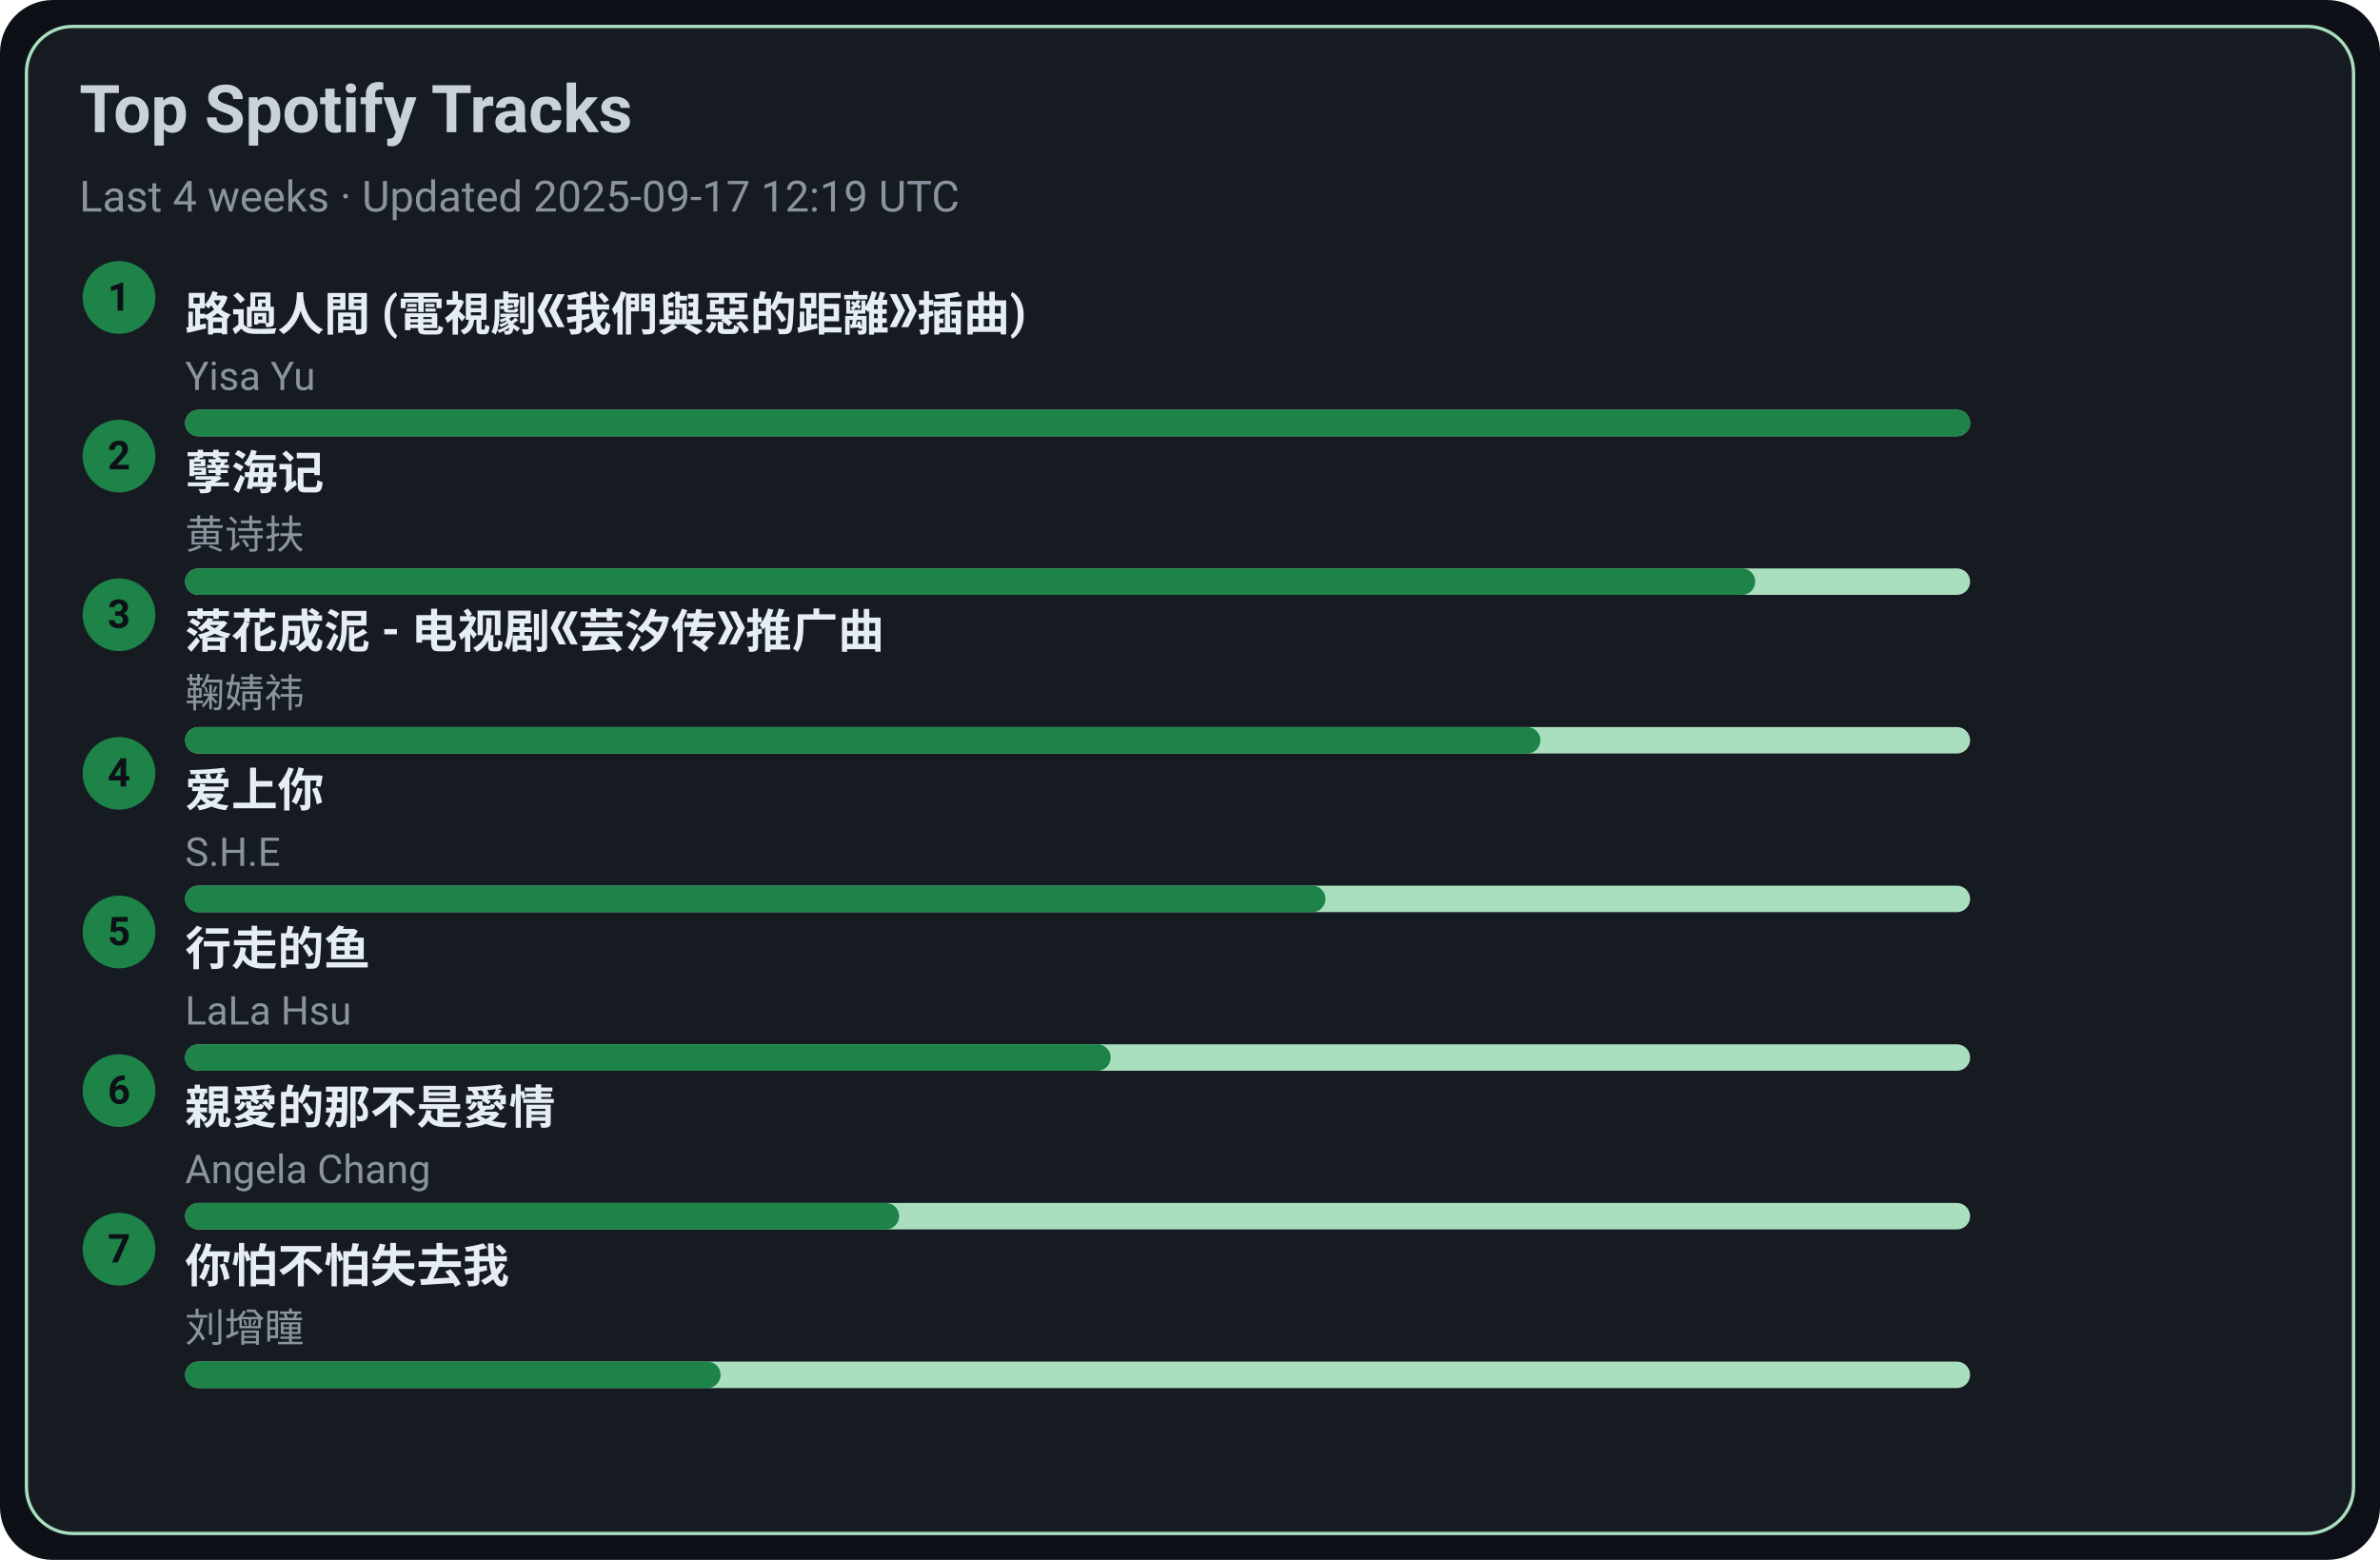
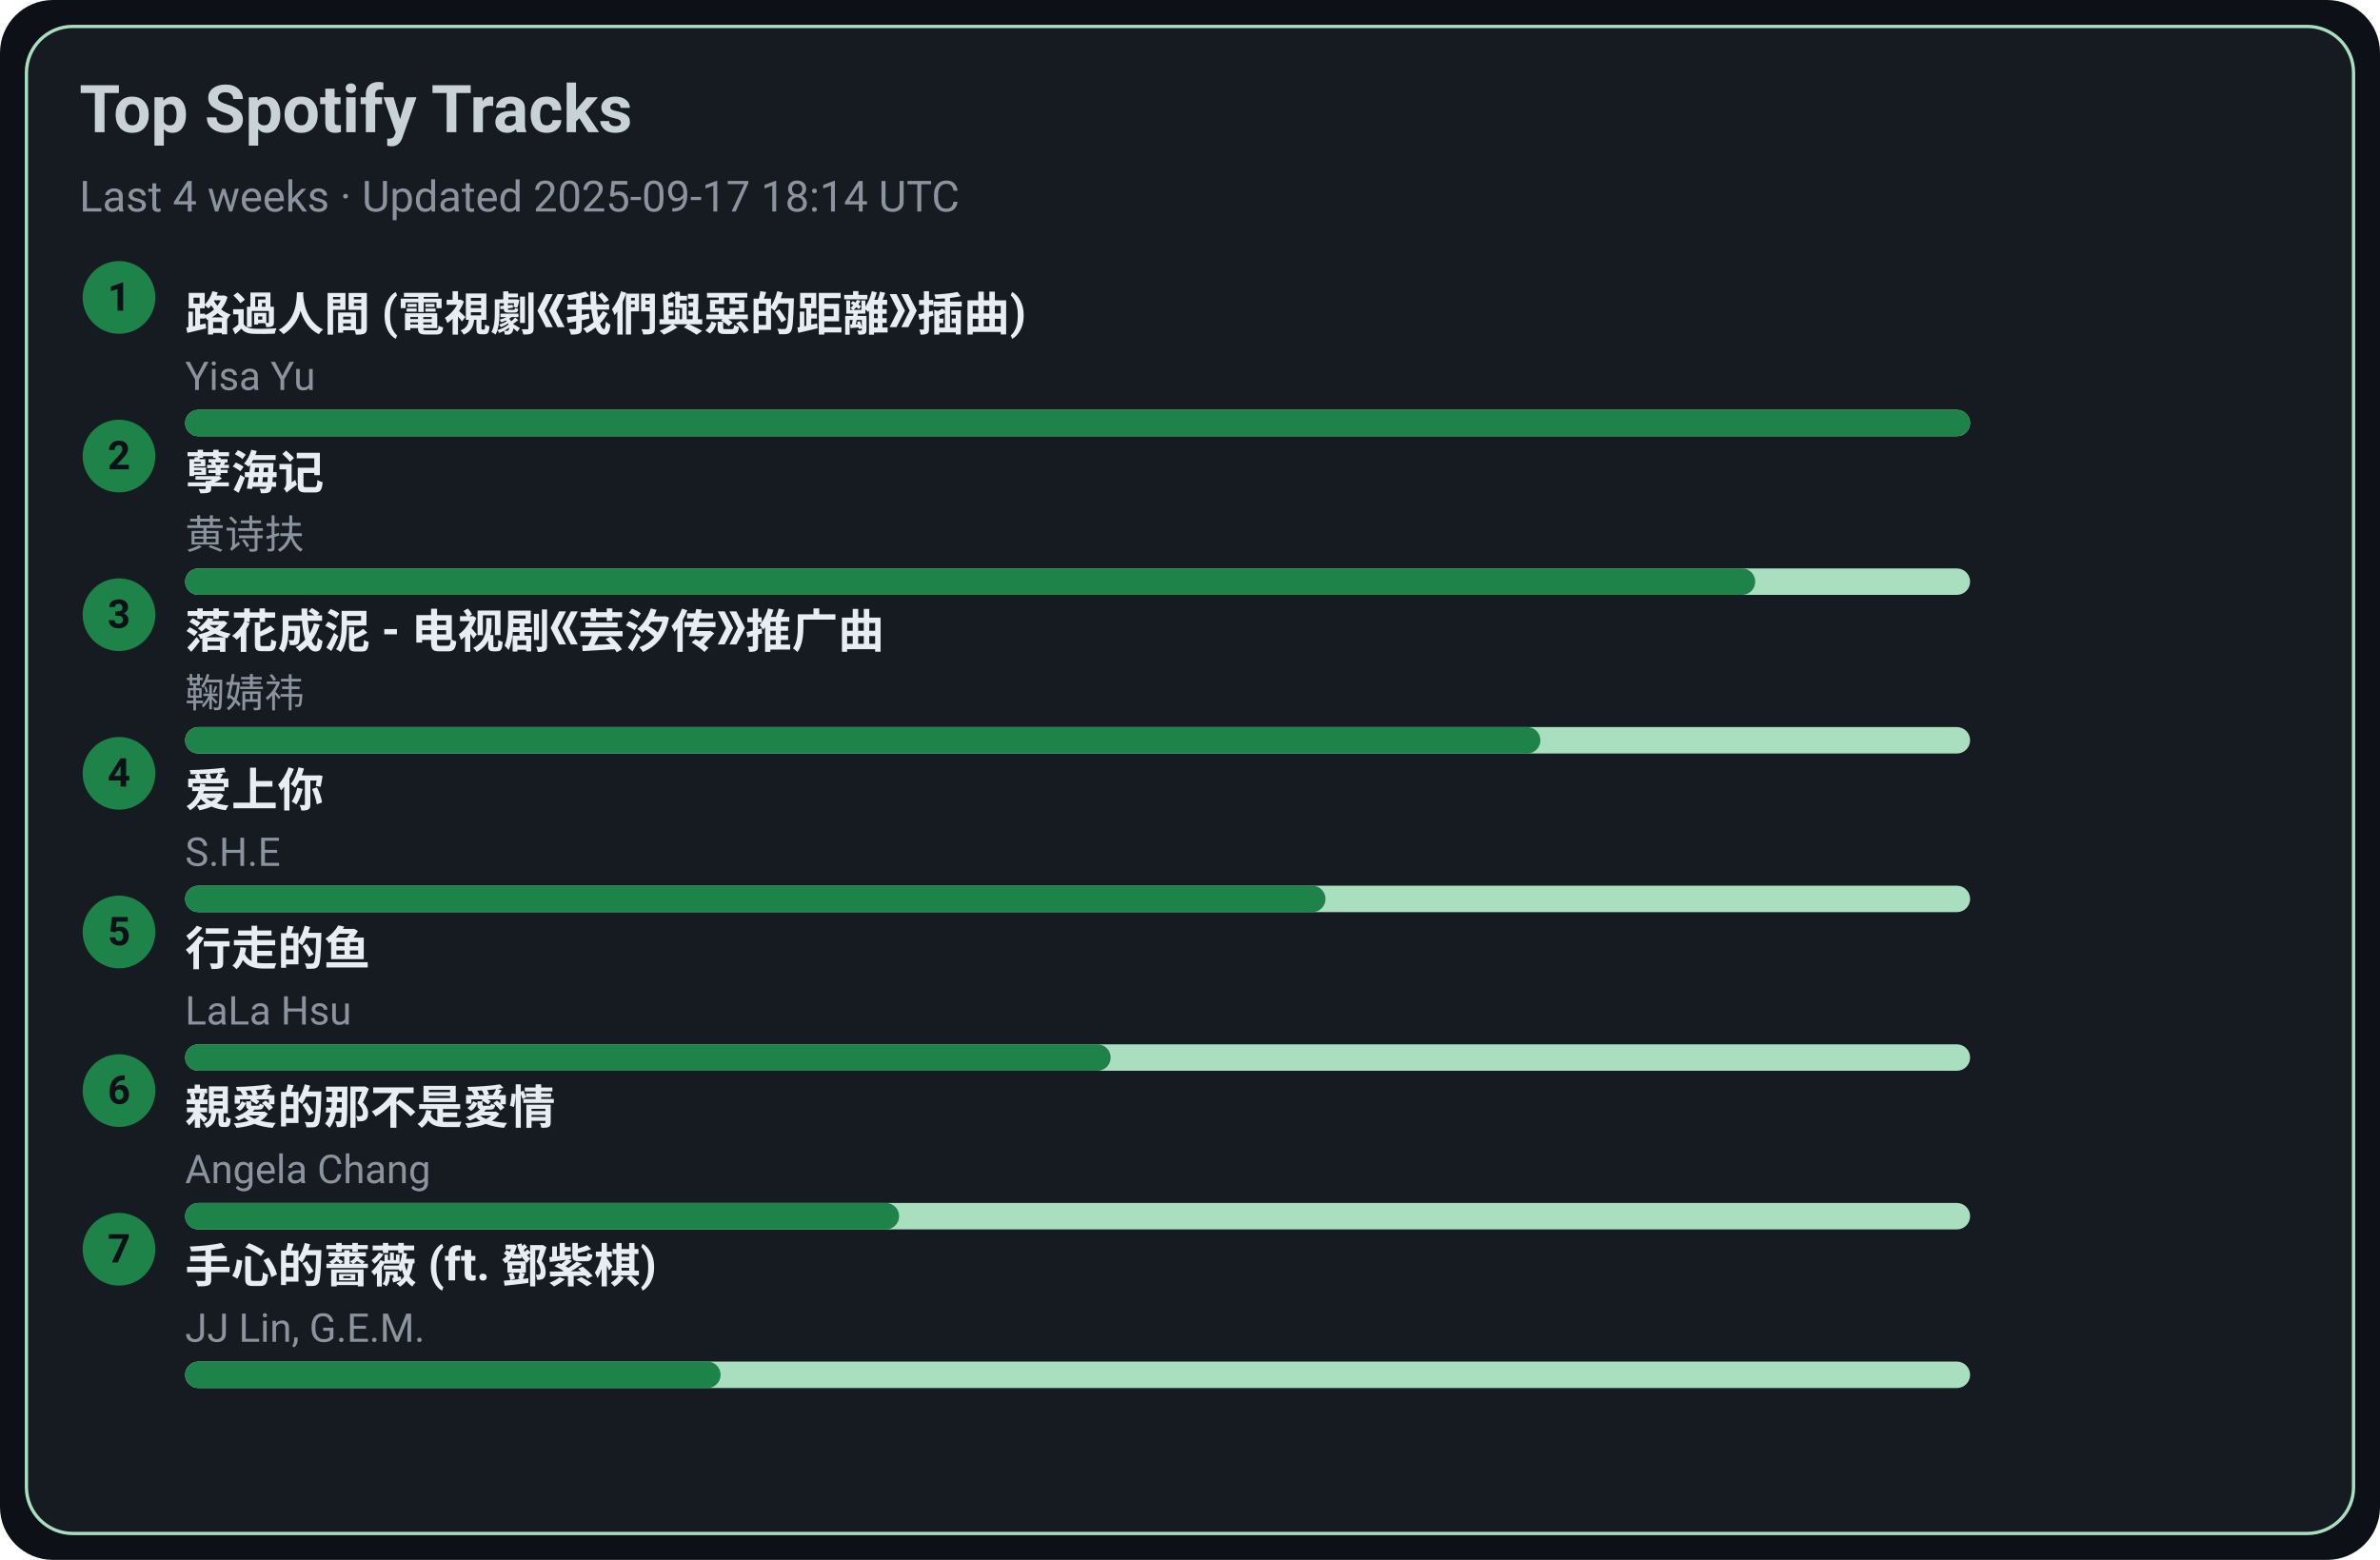
<svg xmlns="http://www.w3.org/2000/svg" width="720" height="472" viewBox="0 0 720 472">
  <style>text{font-family:-apple-system,BlinkMacSystemFont,Segoe UI,Roboto,Ubuntu,Helvetica Neue,Arial,Noto Sans,sans-serif}</style>
  <rect width="720" height="472" rx="16" fill="#0d1117" />
  <rect x="8" y="8" width="704" height="456" rx="14" fill="#161b22" stroke="#A9DFBF" />
  <text x="24" y="40" font-size="20" fill="#c9d1d9" font-weight="600">Top Spotify Tracks</text>
-   <text x="24" y="64" font-size="13" fill="#8b949e">Last 4 weeks · Updated 2025-09-17 12:19 UTC</text>
+   <text x="24" y="64" font-size="13" fill="#8b949e">Last 4 weeks · Updated 2025-09-17 18:14 UTC</text>
  <circle cx="36" cy="90" r="11" fill="#1D8348" />
  <text x="36" y="94" text-anchor="middle" font-size="12" fill="#0d1117" font-weight="700">1</text>
  <a href="https://open.spotify.com/track/1ZSleGniKMWNrWvK5cGALO" target="_blank" rel="noopener noreferrer">
    <text x="56" y="100" font-size="14" fill="#e6edf3" font-weight="600">路過人間 (電視劇《我們與惡的距離》插曲)</text>
  </a>
  <text x="56" y="118" font-size="12" fill="#8b949e">Yisa Yu</text>
  <rect x="56" y="124" width="540" height="8" rx="4" fill="#A9DFBF" />
  <rect x="56" y="124" width="540" height="8" rx="4" fill="#1D8348" />
  <circle cx="36" cy="138" r="11" fill="#1D8348" />
  <text x="36" y="142" text-anchor="middle" font-size="12" fill="#0d1117" font-weight="700">2</text>
  <a href="https://open.spotify.com/track/3eIovUMhirNN6btJbpzNqD" target="_blank" rel="noopener noreferrer">
    <text x="56" y="148" font-size="14" fill="#e6edf3" font-weight="600">孽海记</text>
  </a>
  <text x="56" y="166" font-size="12" fill="#8b949e">黄诗扶</text>
  <rect x="56" y="172" width="540" height="8" rx="4" fill="#A9DFBF" />
  <rect x="56" y="172" width="475" height="8" rx="4" fill="#1D8348" />
  <circle cx="36" cy="186" r="11" fill="#1D8348" />
  <text x="36" y="190" text-anchor="middle" font-size="12" fill="#0d1117" font-weight="700">3</text>
  <a href="https://open.spotify.com/track/3kOZsJz3crGIWWHeoCNa0O" target="_blank" rel="noopener noreferrer">
    <text x="56" y="196" font-size="14" fill="#e6edf3" font-weight="600">落花成泥 - 电视剧《芸汐传》推广曲</text>
  </a>
  <text x="56" y="214" font-size="12" fill="#8b949e">鞠婧祎</text>
  <rect x="56" y="220" width="540" height="8" rx="4" fill="#A9DFBF" />
  <rect x="56" y="220" width="410" height="8" rx="4" fill="#1D8348" />
  <circle cx="36" cy="234" r="11" fill="#1D8348" />
  <text x="36" y="238" text-anchor="middle" font-size="12" fill="#0d1117" font-weight="700">4</text>
  <a href="https://open.spotify.com/track/4hcNpo1rtbzyNswsM5byTf" target="_blank" rel="noopener noreferrer">
    <text x="56" y="244" font-size="14" fill="#e6edf3" font-weight="600">爱上你</text>
  </a>
  <text x="56" y="262" font-size="12" fill="#8b949e">S.H.E</text>
  <rect x="56" y="268" width="540" height="8" rx="4" fill="#A9DFBF" />
  <rect x="56" y="268" width="345" height="8" rx="4" fill="#1D8348" />
  <circle cx="36" cy="282" r="11" fill="#1D8348" />
  <text x="36" y="286" text-anchor="middle" font-size="12" fill="#0d1117" font-weight="700">5</text>
  <a href="https://open.spotify.com/track/5tGyQ1cWTaHBfZSHWr8AZb" target="_blank" rel="noopener noreferrer">
    <text x="56" y="292" font-size="14" fill="#e6edf3" font-weight="600">行走的鱼</text>
  </a>
  <text x="56" y="310" font-size="12" fill="#8b949e">LaLa Hsu</text>
  <rect x="56" y="316" width="540" height="8" rx="4" fill="#A9DFBF" />
  <rect x="56" y="316" width="280" height="8" rx="4" fill="#1D8348" />
  <circle cx="36" cy="330" r="11" fill="#1D8348" />
  <text x="36" y="334" text-anchor="middle" font-size="12" fill="#0d1117" font-weight="700">6</text>
  <a href="https://open.spotify.com/track/1MAv2SJPGVVDHyFlhflmYR" target="_blank" rel="noopener noreferrer">
    <text x="56" y="340" font-size="14" fill="#e6edf3" font-weight="600">親愛的那不是愛情</text>
  </a>
  <text x="56" y="358" font-size="12" fill="#8b949e">Angela Chang</text>
  <rect x="56" y="364" width="540" height="8" rx="4" fill="#A9DFBF" />
  <rect x="56" y="364" width="216" height="8" rx="4" fill="#1D8348" />
  <circle cx="36" cy="378" r="11" fill="#1D8348" />
  <text x="36" y="382" text-anchor="middle" font-size="12" fill="#0d1117" font-weight="700">7</text>
-   <a href="https://open.spotify.com/track/0vKJhYNufamYZncaY3A8TO" target="_blank" rel="noopener noreferrer">
-     <text x="56" y="388" font-size="14" fill="#e6edf3" font-weight="600">你怕不怕失去我</text>
+   <a href="https://open.spotify.com/track/0w0u6SaUF3mtxMX0Dohnud" target="_blank" rel="noopener noreferrer">
+     <text x="56" y="388" font-size="14" fill="#e6edf3" font-weight="600">手心的薔薇 (ft. 鄧紫棋)</text>
  </a>
-   <text x="56" y="406" font-size="12" fill="#8b949e">刘增瞳</text>
+   <text x="56" y="406" font-size="12" fill="#8b949e">JJ Lin, G.E.M.</text>
  <rect x="56" y="412" width="540" height="8" rx="4" fill="#A9DFBF" />
  <rect x="56" y="412" width="162" height="8" rx="4" fill="#1D8348" />
</svg>
